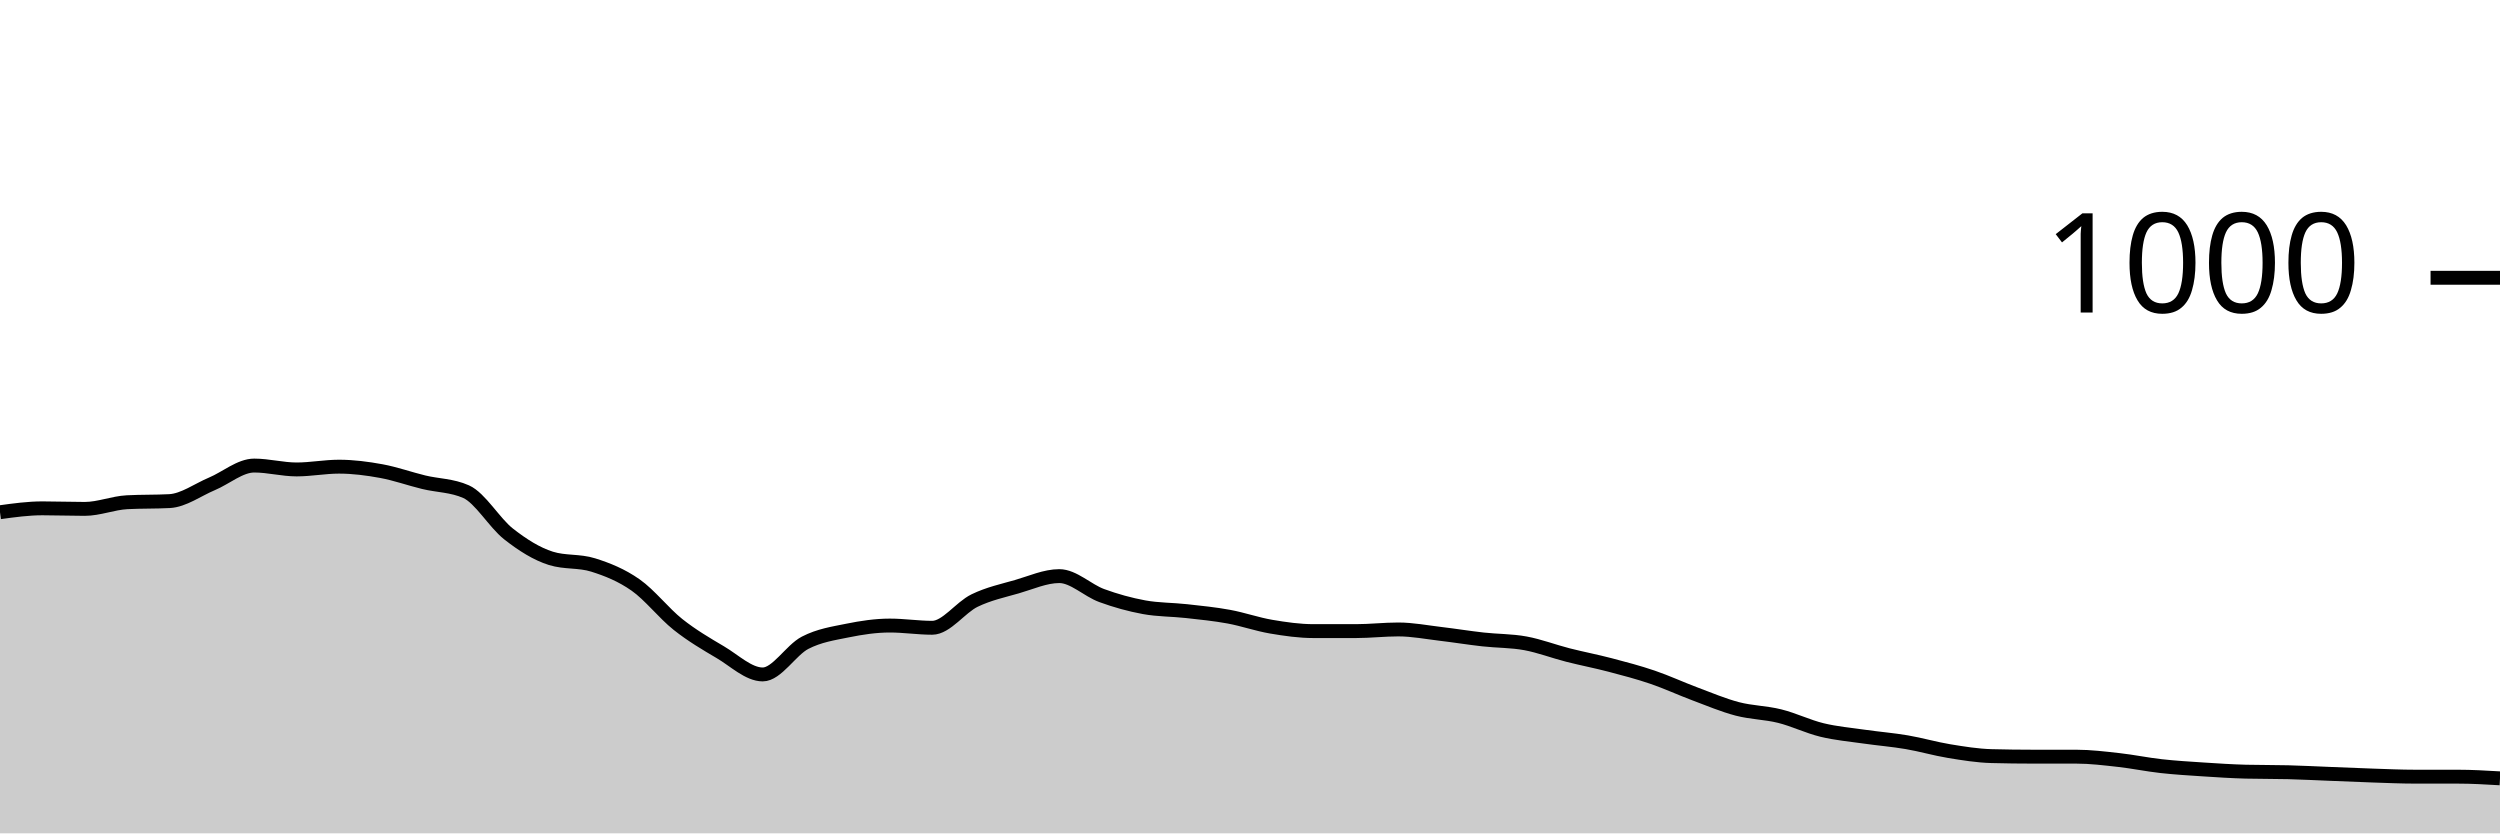
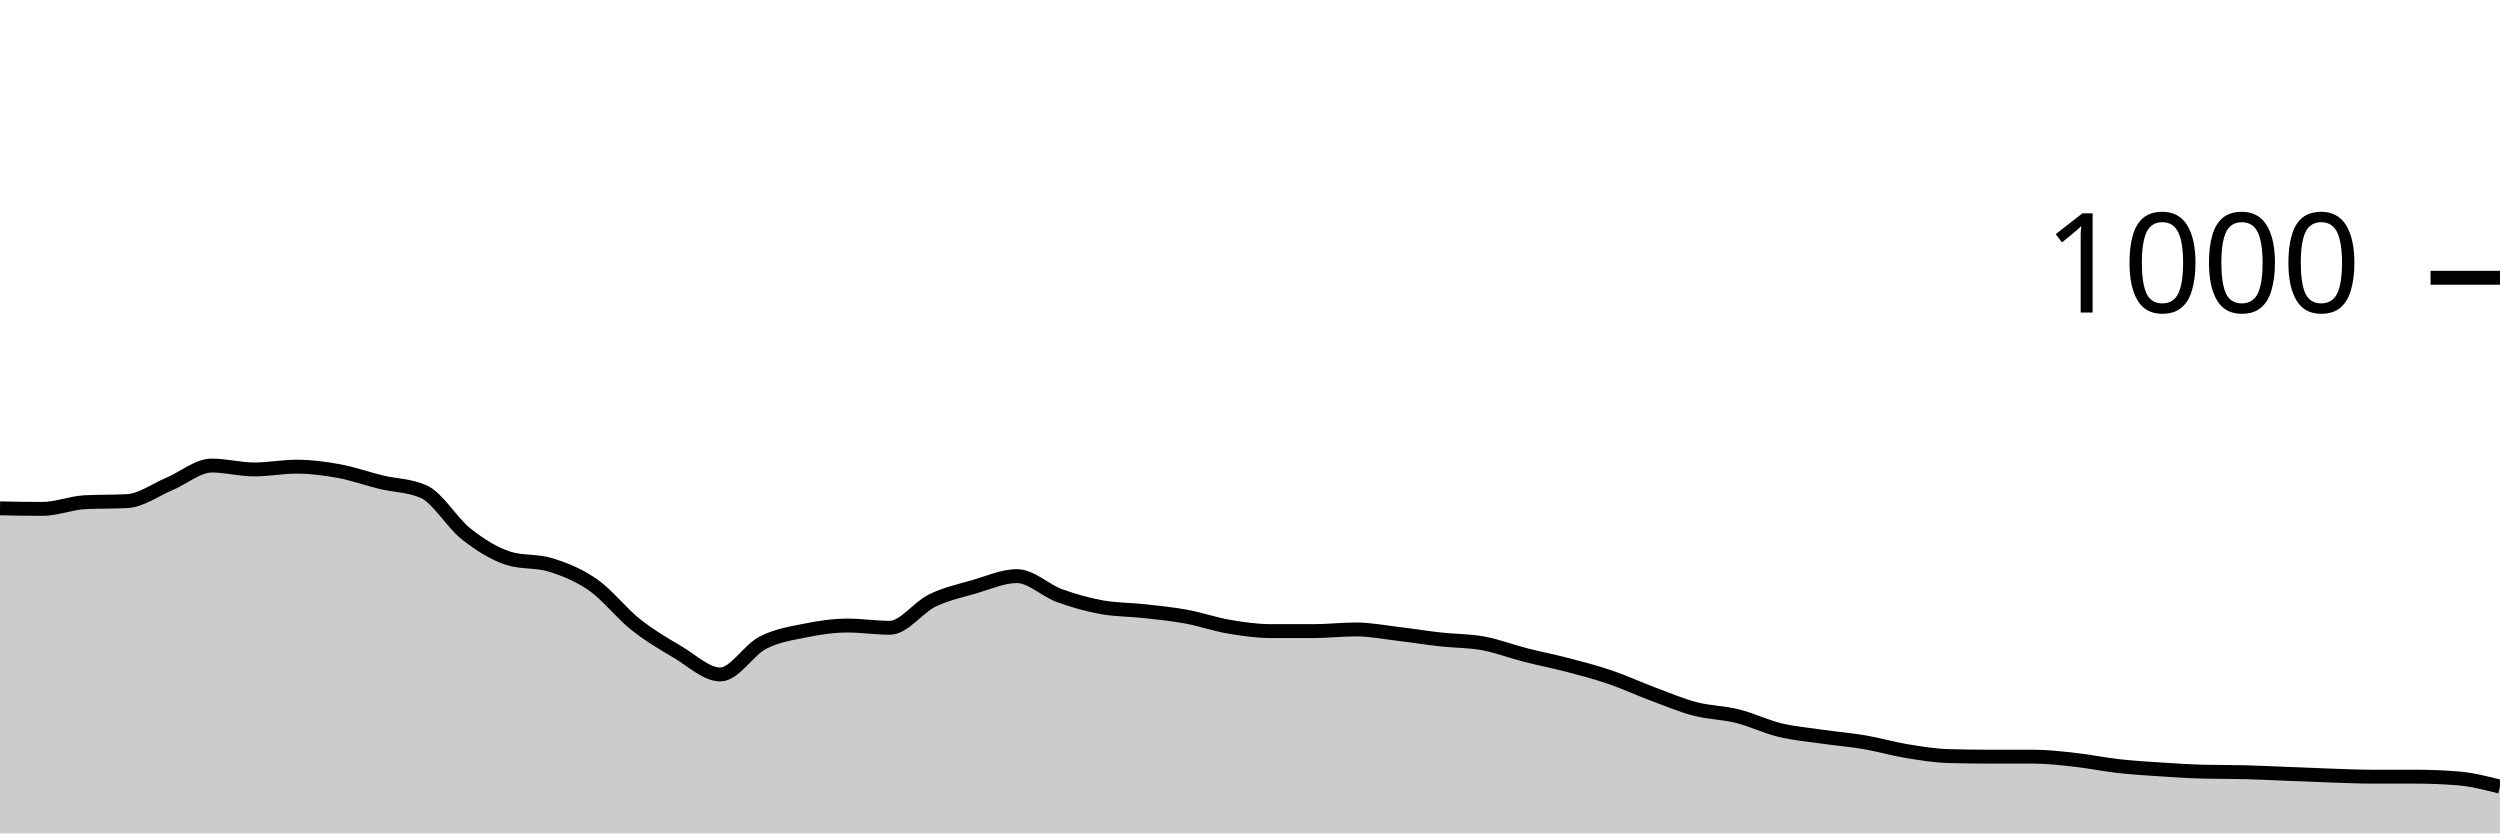
<svg xmlns="http://www.w3.org/2000/svg" viewBox="0 0 180 60">
  <g transform="translate(0,20)">
-     <path class="area" fill="rgba(0, 0, 0, 0.2)" d="M0,16.88C1.017,16.74,2.034,16.6,3.051,16.6C4.068,16.6,5.085,16.64,6.102,16.64C7.119,16.64,8.136,16.213,9.153,16.16C10.169,16.107,11.186,16.133,12.203,16.08C13.22,16.027,14.237,15.267,15.254,14.84C16.271,14.413,17.288,13.52,18.305,13.52C19.322,13.52,20.339,13.8,21.356,13.8C22.373,13.8,23.39,13.6,24.407,13.6C25.424,13.6,26.441,13.733,27.458,13.92C28.475,14.107,29.492,14.473,30.508,14.72C31.525,14.967,32.542,14.947,33.559,15.4C34.576,15.853,35.593,17.64,36.61,18.44C37.627,19.24,38.644,19.88,39.661,20.2C40.678,20.52,41.695,20.36,42.712,20.68C43.729,21,44.746,21.407,45.763,22.12C46.78,22.833,47.797,24.153,48.814,24.96C49.831,25.767,50.847,26.36,51.864,26.96C52.881,27.56,53.898,28.56,54.915,28.56C55.932,28.56,56.949,26.807,57.966,26.28C58.983,25.753,60,25.607,61.017,25.4C62.034,25.193,63.051,25.04,64.068,25.04C65.085,25.04,66.102,25.2,67.119,25.2C68.136,25.2,69.153,23.733,70.169,23.24C71.186,22.747,72.203,22.533,73.22,22.24C74.237,21.947,75.254,21.48,76.271,21.48C77.288,21.48,78.305,22.507,79.322,22.88C80.339,23.253,81.356,23.533,82.373,23.72C83.39,23.907,84.407,23.887,85.424,24C86.441,24.113,87.458,24.213,88.475,24.4C89.492,24.587,90.508,24.947,91.525,25.12C92.542,25.293,93.559,25.44,94.576,25.44C95.593,25.44,96.61,25.44,97.627,25.44C98.644,25.44,99.661,25.32,100.678,25.32C101.695,25.32,102.712,25.52,103.729,25.64C104.746,25.76,105.763,25.927,106.78,26.04C107.797,26.153,108.814,26.133,109.831,26.32C110.847,26.507,111.864,26.9,112.881,27.16C113.898,27.42,114.915,27.613,115.932,27.88C116.949,28.147,117.966,28.413,118.983,28.76C120,29.107,121.017,29.58,122.034,29.96C123.051,30.34,124.068,30.773,125.085,31.04C126.102,31.307,127.119,31.307,128.136,31.56C129.153,31.813,130.169,32.313,131.186,32.56C132.203,32.807,133.22,32.893,134.237,33.04C135.254,33.187,136.271,33.267,137.288,33.44C138.305,33.613,139.322,33.913,140.339,34.08C141.356,34.247,142.373,34.413,143.39,34.44C144.407,34.467,145.424,34.48,146.441,34.48C147.458,34.48,148.475,34.48,149.492,34.48C150.508,34.48,151.525,34.607,152.542,34.72C153.559,34.833,154.576,35.047,155.593,35.16C156.61,35.273,157.627,35.333,158.644,35.4C159.661,35.467,160.678,35.533,161.695,35.56C162.712,35.587,163.729,35.573,164.746,35.6C165.763,35.627,166.78,35.68,167.797,35.72C168.814,35.76,169.831,35.807,170.847,35.84C171.864,35.873,172.881,35.92,173.898,35.92C174.915,35.92,175.932,35.92,176.949,35.92C177.966,35.92,178.983,35.98,180,36.04L180,40C178.983,40,177.966,40,176.949,40C175.932,40,174.915,40,173.898,40C172.881,40,171.864,40,170.847,40C169.831,40,168.814,40,167.797,40C166.78,40,165.763,40,164.746,40C163.729,40,162.712,40,161.695,40C160.678,40,159.661,40,158.644,40C157.627,40,156.61,40,155.593,40C154.576,40,153.559,40,152.542,40C151.525,40,150.508,40,149.492,40C148.475,40,147.458,40,146.441,40C145.424,40,144.407,40,143.39,40C142.373,40,141.356,40,140.339,40C139.322,40,138.305,40,137.288,40C136.271,40,135.254,40,134.237,40C133.22,40,132.203,40,131.186,40C130.169,40,129.153,40,128.136,40C127.119,40,126.102,40,125.085,40C124.068,40,123.051,40,122.034,40C121.017,40,120,40,118.983,40C117.966,40,116.949,40,115.932,40C114.915,40,113.898,40,112.881,40C111.864,40,110.847,40,109.831,40C108.814,40,107.797,40,106.78,40C105.763,40,104.746,40,103.729,40C102.712,40,101.695,40,100.678,40C99.661,40,98.644,40,97.627,40C96.61,40,95.593,40,94.576,40C93.559,40,92.542,40,91.525,40C90.508,40,89.492,40,88.475,40C87.458,40,86.441,40,85.424,40C84.407,40,83.39,40,82.373,40C81.356,40,80.339,40,79.322,40C78.305,40,77.288,40,76.271,40C75.254,40,74.237,40,73.22,40C72.203,40,71.186,40,70.169,40C69.153,40,68.136,40,67.119,40C66.102,40,65.085,40,64.068,40C63.051,40,62.034,40,61.017,40C60,40,58.983,40,57.966,40C56.949,40,55.932,40,54.915,40C53.898,40,52.881,40,51.864,40C50.847,40,49.831,40,48.814,40C47.797,40,46.78,40,45.763,40C44.746,40,43.729,40,42.712,40C41.695,40,40.678,40,39.661,40C38.644,40,37.627,40,36.61,40C35.593,40,34.576,40,33.559,40C32.542,40,31.525,40,30.508,40C29.492,40,28.475,40,27.458,40C26.441,40,25.424,40,24.407,40C23.39,40,22.373,40,21.356,40C20.339,40,19.322,40,18.305,40C17.288,40,16.271,40,15.254,40C14.237,40,13.22,40,12.203,40C11.186,40,10.169,40,9.153,40C8.136,40,7.119,40,6.102,40C5.085,40,4.068,40,3.051,40C2.034,40,1.017,40,0,40Z" />
-     <path class="line" stroke="black" fill="none" d="M0,16.88C1.017,16.74,2.034,16.6,3.051,16.6C4.068,16.6,5.085,16.64,6.102,16.64C7.119,16.64,8.136,16.213,9.153,16.16C10.169,16.107,11.186,16.133,12.203,16.08C13.22,16.027,14.237,15.267,15.254,14.84C16.271,14.413,17.288,13.52,18.305,13.52C19.322,13.52,20.339,13.8,21.356,13.8C22.373,13.8,23.39,13.6,24.407,13.6C25.424,13.6,26.441,13.733,27.458,13.92C28.475,14.107,29.492,14.473,30.508,14.72C31.525,14.967,32.542,14.947,33.559,15.4C34.576,15.853,35.593,17.64,36.61,18.44C37.627,19.24,38.644,19.88,39.661,20.2C40.678,20.52,41.695,20.36,42.712,20.68C43.729,21,44.746,21.407,45.763,22.12C46.78,22.833,47.797,24.153,48.814,24.96C49.831,25.767,50.847,26.36,51.864,26.96C52.881,27.56,53.898,28.56,54.915,28.56C55.932,28.56,56.949,26.807,57.966,26.28C58.983,25.753,60,25.607,61.017,25.4C62.034,25.193,63.051,25.04,64.068,25.04C65.085,25.04,66.102,25.2,67.119,25.2C68.136,25.2,69.153,23.733,70.169,23.24C71.186,22.747,72.203,22.533,73.22,22.24C74.237,21.947,75.254,21.48,76.271,21.48C77.288,21.48,78.305,22.507,79.322,22.88C80.339,23.253,81.356,23.533,82.373,23.72C83.39,23.907,84.407,23.887,85.424,24C86.441,24.113,87.458,24.213,88.475,24.4C89.492,24.587,90.508,24.947,91.525,25.12C92.542,25.293,93.559,25.44,94.576,25.44C95.593,25.44,96.61,25.44,97.627,25.44C98.644,25.44,99.661,25.32,100.678,25.32C101.695,25.32,102.712,25.52,103.729,25.64C104.746,25.76,105.763,25.927,106.78,26.04C107.797,26.153,108.814,26.133,109.831,26.32C110.847,26.507,111.864,26.9,112.881,27.16C113.898,27.42,114.915,27.613,115.932,27.88C116.949,28.147,117.966,28.413,118.983,28.76C120,29.107,121.017,29.58,122.034,29.96C123.051,30.34,124.068,30.773,125.085,31.04C126.102,31.307,127.119,31.307,128.136,31.56C129.153,31.813,130.169,32.313,131.186,32.56C132.203,32.807,133.22,32.893,134.237,33.04C135.254,33.187,136.271,33.267,137.288,33.44C138.305,33.613,139.322,33.913,140.339,34.08C141.356,34.247,142.373,34.413,143.39,34.44C144.407,34.467,145.424,34.48,146.441,34.48C147.458,34.48,148.475,34.48,149.492,34.48C150.508,34.48,151.525,34.607,152.542,34.72C153.559,34.833,154.576,35.047,155.593,35.16C156.61,35.273,157.627,35.333,158.644,35.4C159.661,35.467,160.678,35.533,161.695,35.56C162.712,35.587,163.729,35.573,164.746,35.6C165.763,35.627,166.78,35.68,167.797,35.72C168.814,35.76,169.831,35.807,170.847,35.84C171.864,35.873,172.881,35.92,173.898,35.92C174.915,35.92,175.932,35.92,176.949,35.92C177.966,35.92,178.983,35.98,180,36.04" />
+     <path class="area" fill="rgba(0, 0, 0, 0.2)" d="M0,16.6C1.017,16.62,2.034,16.64,3.051,16.64C4.068,16.64,5.085,16.213,6.102,16.16C7.119,16.107,8.136,16.133,9.153,16.08C10.169,16.027,11.186,15.267,12.203,14.84C13.22,14.413,14.237,13.52,15.254,13.52C16.271,13.52,17.288,13.8,18.305,13.8C19.322,13.8,20.339,13.6,21.356,13.6C22.373,13.6,23.39,13.733,24.407,13.92C25.424,14.107,26.441,14.473,27.458,14.72C28.475,14.967,29.492,14.947,30.508,15.4C31.525,15.853,32.542,17.64,33.559,18.44C34.576,19.24,35.593,19.88,36.61,20.2C37.627,20.52,38.644,20.36,39.661,20.68C40.678,21,41.695,21.407,42.712,22.12C43.729,22.833,44.746,24.153,45.763,24.96C46.78,25.767,47.797,26.36,48.814,26.96C49.831,27.56,50.847,28.56,51.864,28.56C52.881,28.56,53.898,26.807,54.915,26.28C55.932,25.753,56.949,25.607,57.966,25.4C58.983,25.193,60,25.04,61.017,25.04C62.034,25.04,63.051,25.2,64.068,25.2C65.085,25.2,66.102,23.733,67.119,23.24C68.136,22.747,69.153,22.533,70.169,22.24C71.186,21.947,72.203,21.48,73.22,21.48C74.237,21.48,75.254,22.507,76.271,22.88C77.288,23.253,78.305,23.533,79.322,23.72C80.339,23.907,81.356,23.887,82.373,24C83.39,24.113,84.407,24.213,85.424,24.4C86.441,24.587,87.458,24.947,88.475,25.12C89.492,25.293,90.508,25.44,91.525,25.44C92.542,25.44,93.559,25.44,94.576,25.44C95.593,25.44,96.61,25.32,97.627,25.32C98.644,25.32,99.661,25.52,100.678,25.64C101.695,25.76,102.712,25.927,103.729,26.04C104.746,26.153,105.763,26.133,106.78,26.32C107.797,26.507,108.814,26.9,109.831,27.16C110.847,27.42,111.864,27.613,112.881,27.88C113.898,28.147,114.915,28.413,115.932,28.76C116.949,29.107,117.966,29.58,118.983,29.96C120,30.34,121.017,30.773,122.034,31.04C123.051,31.307,124.068,31.307,125.085,31.56C126.102,31.813,127.119,32.313,128.136,32.56C129.153,32.807,130.169,32.893,131.186,33.04C132.203,33.187,133.22,33.267,134.237,33.44C135.254,33.613,136.271,33.913,137.288,34.08C138.305,34.247,139.322,34.413,140.339,34.44C141.356,34.467,142.373,34.48,143.39,34.48C144.407,34.48,145.424,34.48,146.441,34.48C147.458,34.48,148.475,34.607,149.492,34.72C150.508,34.833,151.525,35.047,152.542,35.16C153.559,35.273,154.576,35.333,155.593,35.4C156.61,35.467,157.627,35.533,158.644,35.56C159.661,35.587,160.678,35.573,161.695,35.6C162.712,35.627,163.729,35.68,164.746,35.72C165.763,35.76,166.78,35.807,167.797,35.84C168.814,35.873,169.831,35.92,170.847,35.92C171.864,35.92,172.881,35.92,173.898,35.92C174.915,35.92,175.932,35.96,176.949,36.04C177.966,36.12,178.983,36.38,180,36.64L180,40C178.983,40,177.966,40,176.949,40C175.932,40,174.915,40,173.898,40C172.881,40,171.864,40,170.847,40C169.831,40,168.814,40,167.797,40C166.78,40,165.763,40,164.746,40C163.729,40,162.712,40,161.695,40C160.678,40,159.661,40,158.644,40C157.627,40,156.61,40,155.593,40C154.576,40,153.559,40,152.542,40C151.525,40,150.508,40,149.492,40C148.475,40,147.458,40,146.441,40C145.424,40,144.407,40,143.39,40C142.373,40,141.356,40,140.339,40C139.322,40,138.305,40,137.288,40C136.271,40,135.254,40,134.237,40C133.22,40,132.203,40,131.186,40C130.169,40,129.153,40,128.136,40C127.119,40,126.102,40,125.085,40C124.068,40,123.051,40,122.034,40C121.017,40,120,40,118.983,40C117.966,40,116.949,40,115.932,40C114.915,40,113.898,40,112.881,40C111.864,40,110.847,40,109.831,40C108.814,40,107.797,40,106.78,40C105.763,40,104.746,40,103.729,40C102.712,40,101.695,40,100.678,40C99.661,40,98.644,40,97.627,40C96.61,40,95.593,40,94.576,40C93.559,40,92.542,40,91.525,40C90.508,40,89.492,40,88.475,40C87.458,40,86.441,40,85.424,40C84.407,40,83.39,40,82.373,40C81.356,40,80.339,40,79.322,40C78.305,40,77.288,40,76.271,40C75.254,40,74.237,40,73.22,40C72.203,40,71.186,40,70.169,40C69.153,40,68.136,40,67.119,40C66.102,40,65.085,40,64.068,40C63.051,40,62.034,40,61.017,40C60,40,58.983,40,57.966,40C56.949,40,55.932,40,54.915,40C53.898,40,52.881,40,51.864,40C50.847,40,49.831,40,48.814,40C47.797,40,46.78,40,45.763,40C44.746,40,43.729,40,42.712,40C41.695,40,40.678,40,39.661,40C38.644,40,37.627,40,36.61,40C35.593,40,34.576,40,33.559,40C32.542,40,31.525,40,30.508,40C29.492,40,28.475,40,27.458,40C26.441,40,25.424,40,24.407,40C23.39,40,22.373,40,21.356,40C20.339,40,19.322,40,18.305,40C17.288,40,16.271,40,15.254,40C14.237,40,13.22,40,12.203,40C11.186,40,10.169,40,9.153,40C8.136,40,7.119,40,6.102,40C5.085,40,4.068,40,3.051,40C2.034,40,1.017,40,0,40Z" />
+     <path class="line" stroke="black" fill="none" d="M0,16.6C1.017,16.62,2.034,16.64,3.051,16.64C4.068,16.64,5.085,16.213,6.102,16.16C7.119,16.107,8.136,16.133,9.153,16.08C10.169,16.027,11.186,15.267,12.203,14.84C13.22,14.413,14.237,13.52,15.254,13.52C16.271,13.52,17.288,13.8,18.305,13.8C19.322,13.8,20.339,13.6,21.356,13.6C22.373,13.6,23.39,13.733,24.407,13.92C25.424,14.107,26.441,14.473,27.458,14.72C28.475,14.967,29.492,14.947,30.508,15.4C31.525,15.853,32.542,17.64,33.559,18.44C34.576,19.24,35.593,19.88,36.61,20.2C37.627,20.52,38.644,20.36,39.661,20.68C40.678,21,41.695,21.407,42.712,22.12C43.729,22.833,44.746,24.153,45.763,24.96C46.78,25.767,47.797,26.36,48.814,26.96C49.831,27.56,50.847,28.56,51.864,28.56C52.881,28.56,53.898,26.807,54.915,26.28C55.932,25.753,56.949,25.607,57.966,25.4C58.983,25.193,60,25.04,61.017,25.04C62.034,25.04,63.051,25.2,64.068,25.2C65.085,25.2,66.102,23.733,67.119,23.24C68.136,22.747,69.153,22.533,70.169,22.24C71.186,21.947,72.203,21.48,73.22,21.48C74.237,21.48,75.254,22.507,76.271,22.88C77.288,23.253,78.305,23.533,79.322,23.72C80.339,23.907,81.356,23.887,82.373,24C83.39,24.113,84.407,24.213,85.424,24.4C86.441,24.587,87.458,24.947,88.475,25.12C89.492,25.293,90.508,25.44,91.525,25.44C92.542,25.44,93.559,25.44,94.576,25.44C95.593,25.44,96.61,25.32,97.627,25.32C98.644,25.32,99.661,25.52,100.678,25.64C101.695,25.76,102.712,25.927,103.729,26.04C104.746,26.153,105.763,26.133,106.78,26.32C107.797,26.507,108.814,26.9,109.831,27.16C110.847,27.42,111.864,27.613,112.881,27.88C113.898,28.147,114.915,28.413,115.932,28.76C116.949,29.107,117.966,29.58,118.983,29.96C120,30.34,121.017,30.773,122.034,31.04C123.051,31.307,124.068,31.307,125.085,31.56C126.102,31.813,127.119,32.313,128.136,32.56C129.153,32.807,130.169,32.893,131.186,33.04C132.203,33.187,133.22,33.267,134.237,33.44C135.254,33.613,136.271,33.913,137.288,34.08C138.305,34.247,139.322,34.413,140.339,34.44C141.356,34.467,142.373,34.48,143.39,34.48C144.407,34.48,145.424,34.48,146.441,34.48C147.458,34.48,148.475,34.607,149.492,34.72C150.508,34.833,151.525,35.047,152.542,35.16C153.559,35.273,154.576,35.333,155.593,35.4C156.61,35.467,157.627,35.533,158.644,35.56C159.661,35.587,160.678,35.573,161.695,35.6C162.712,35.627,163.729,35.68,164.746,35.72C165.763,35.76,166.78,35.807,167.797,35.84C168.814,35.873,169.831,35.92,170.847,35.92C171.864,35.92,172.881,35.92,173.898,35.92C174.915,35.92,175.932,35.96,176.949,36.04C177.966,36.12,178.983,36.38,180,36.64" />
    <path class="axis-ceiling" stroke-width="1" stroke="black" fill="none" d="M175,0L180,0" />
    <text class="axis-ceiling-label" font-family="sans-serif" text-anchor="end" font-size="10px" x="170" y="2.5">1000</text>
  </g>
</svg>
